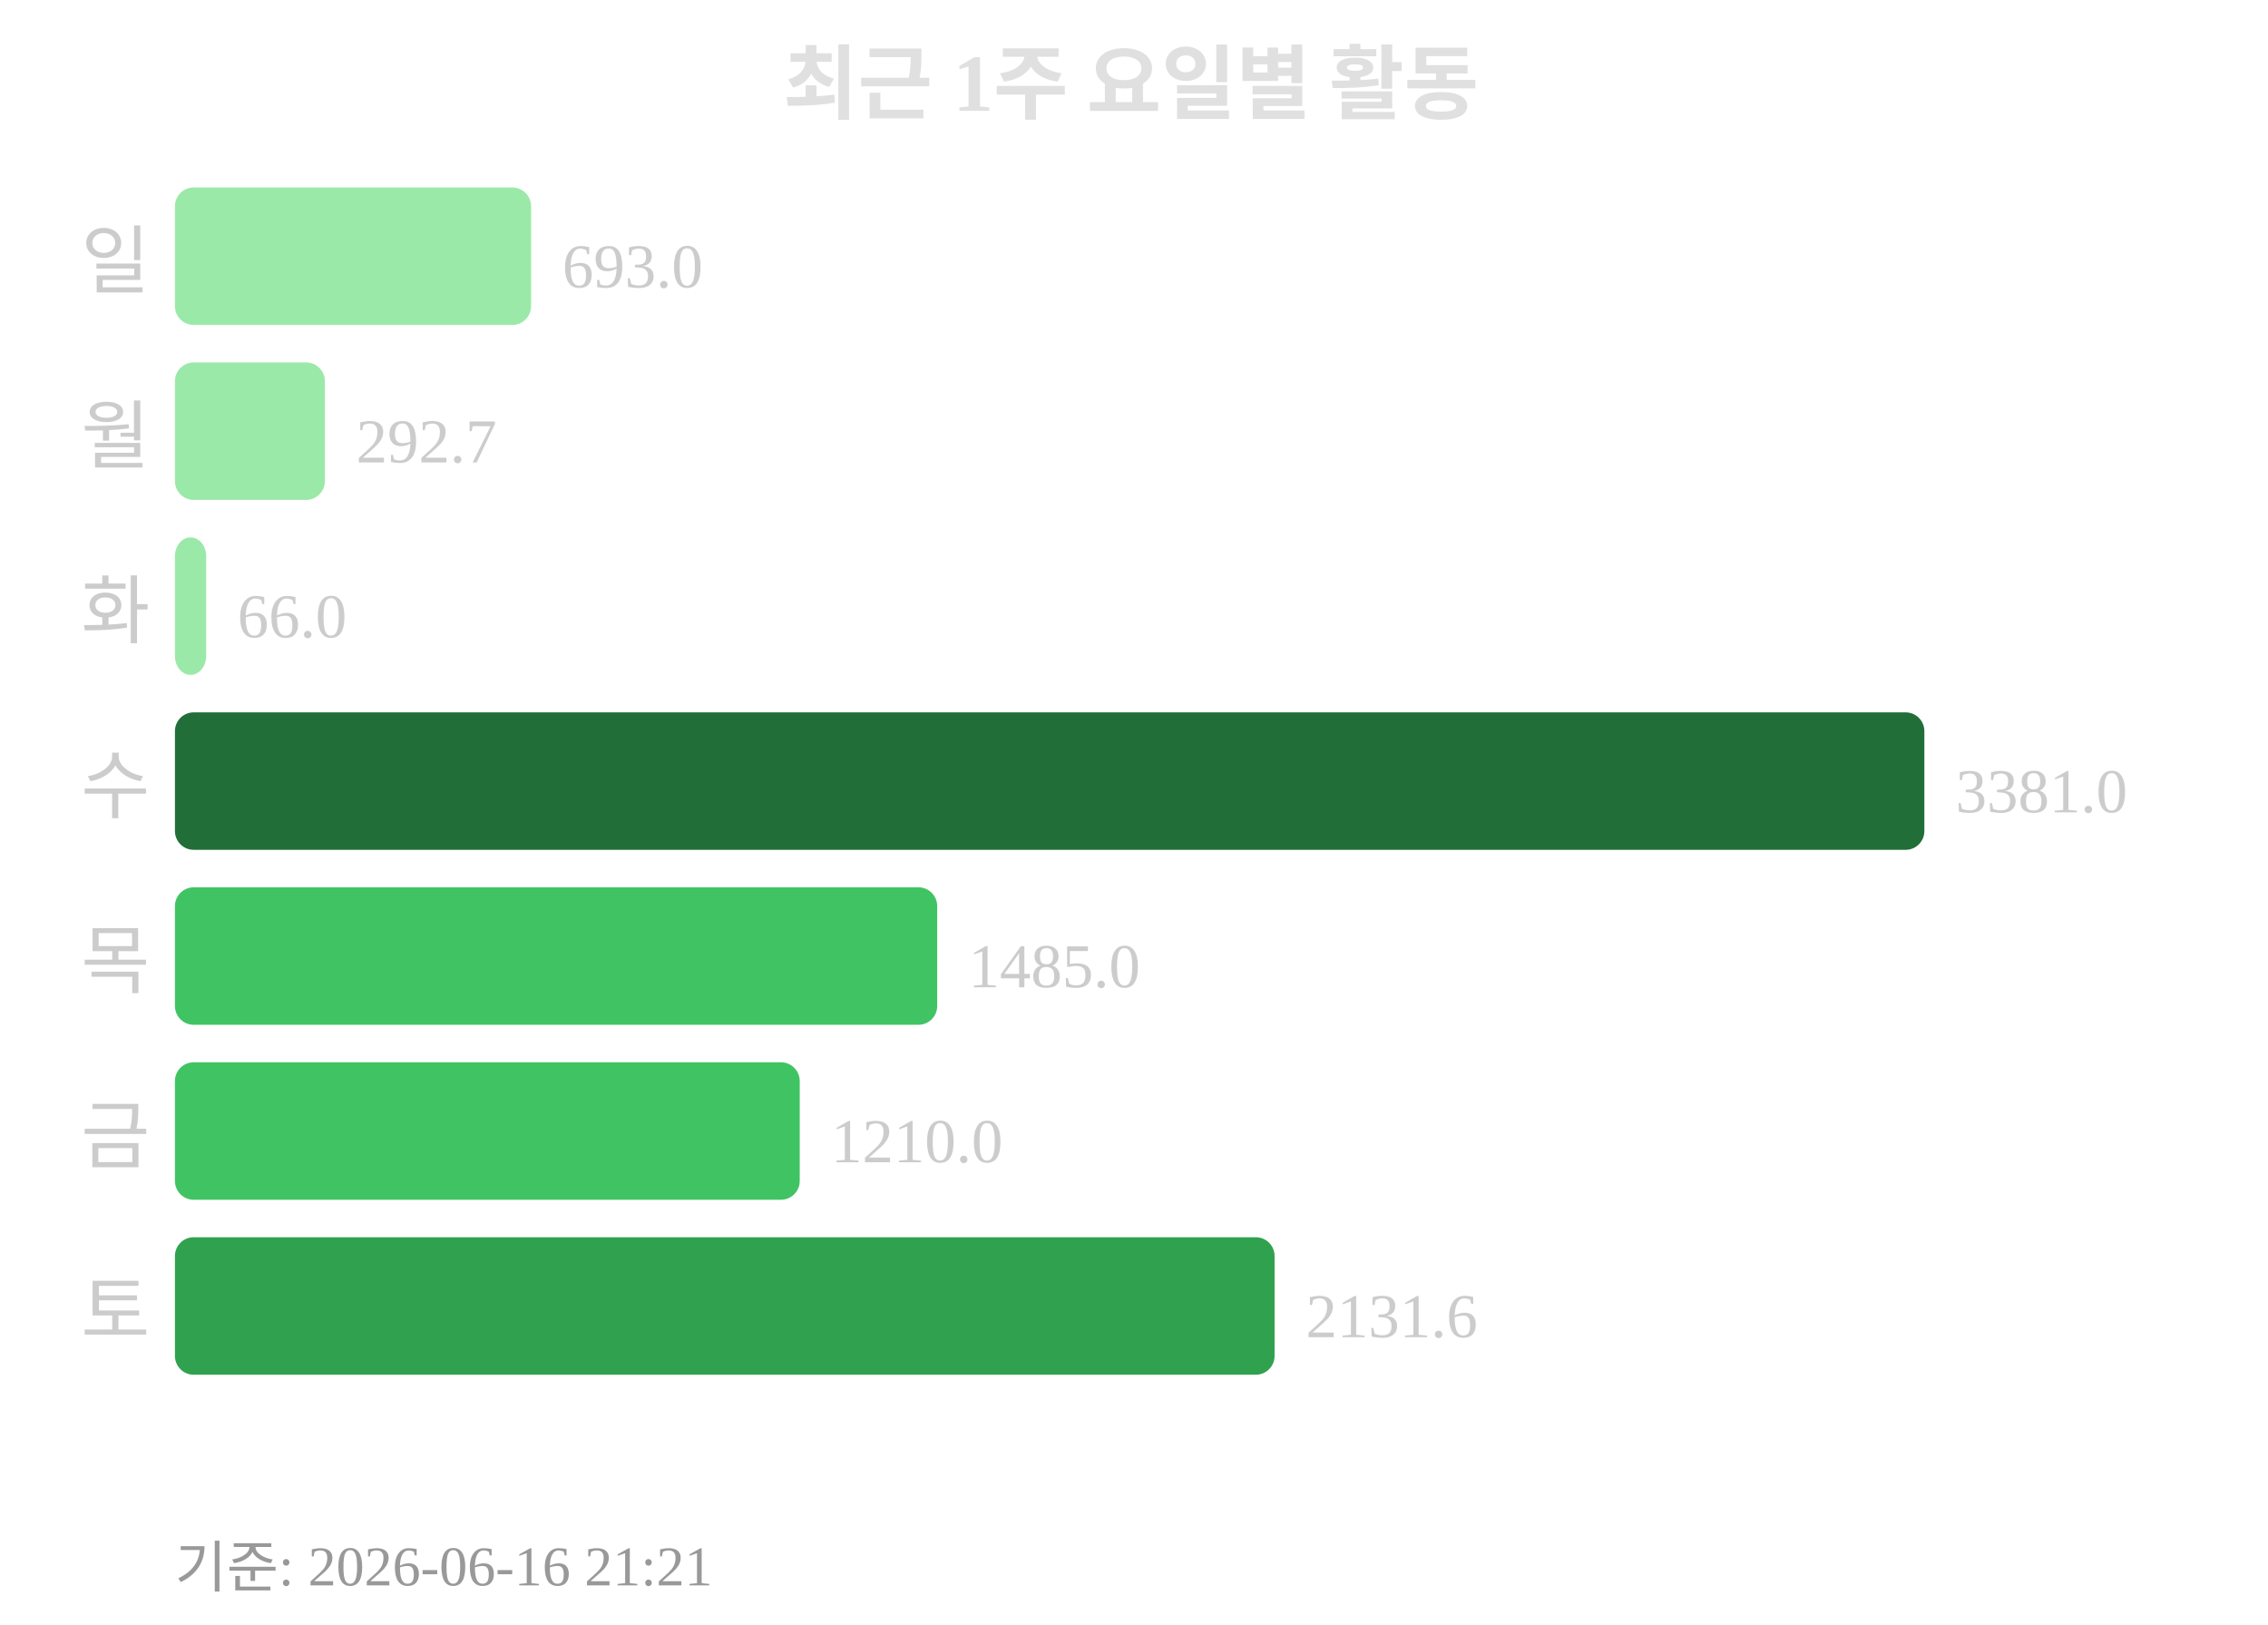
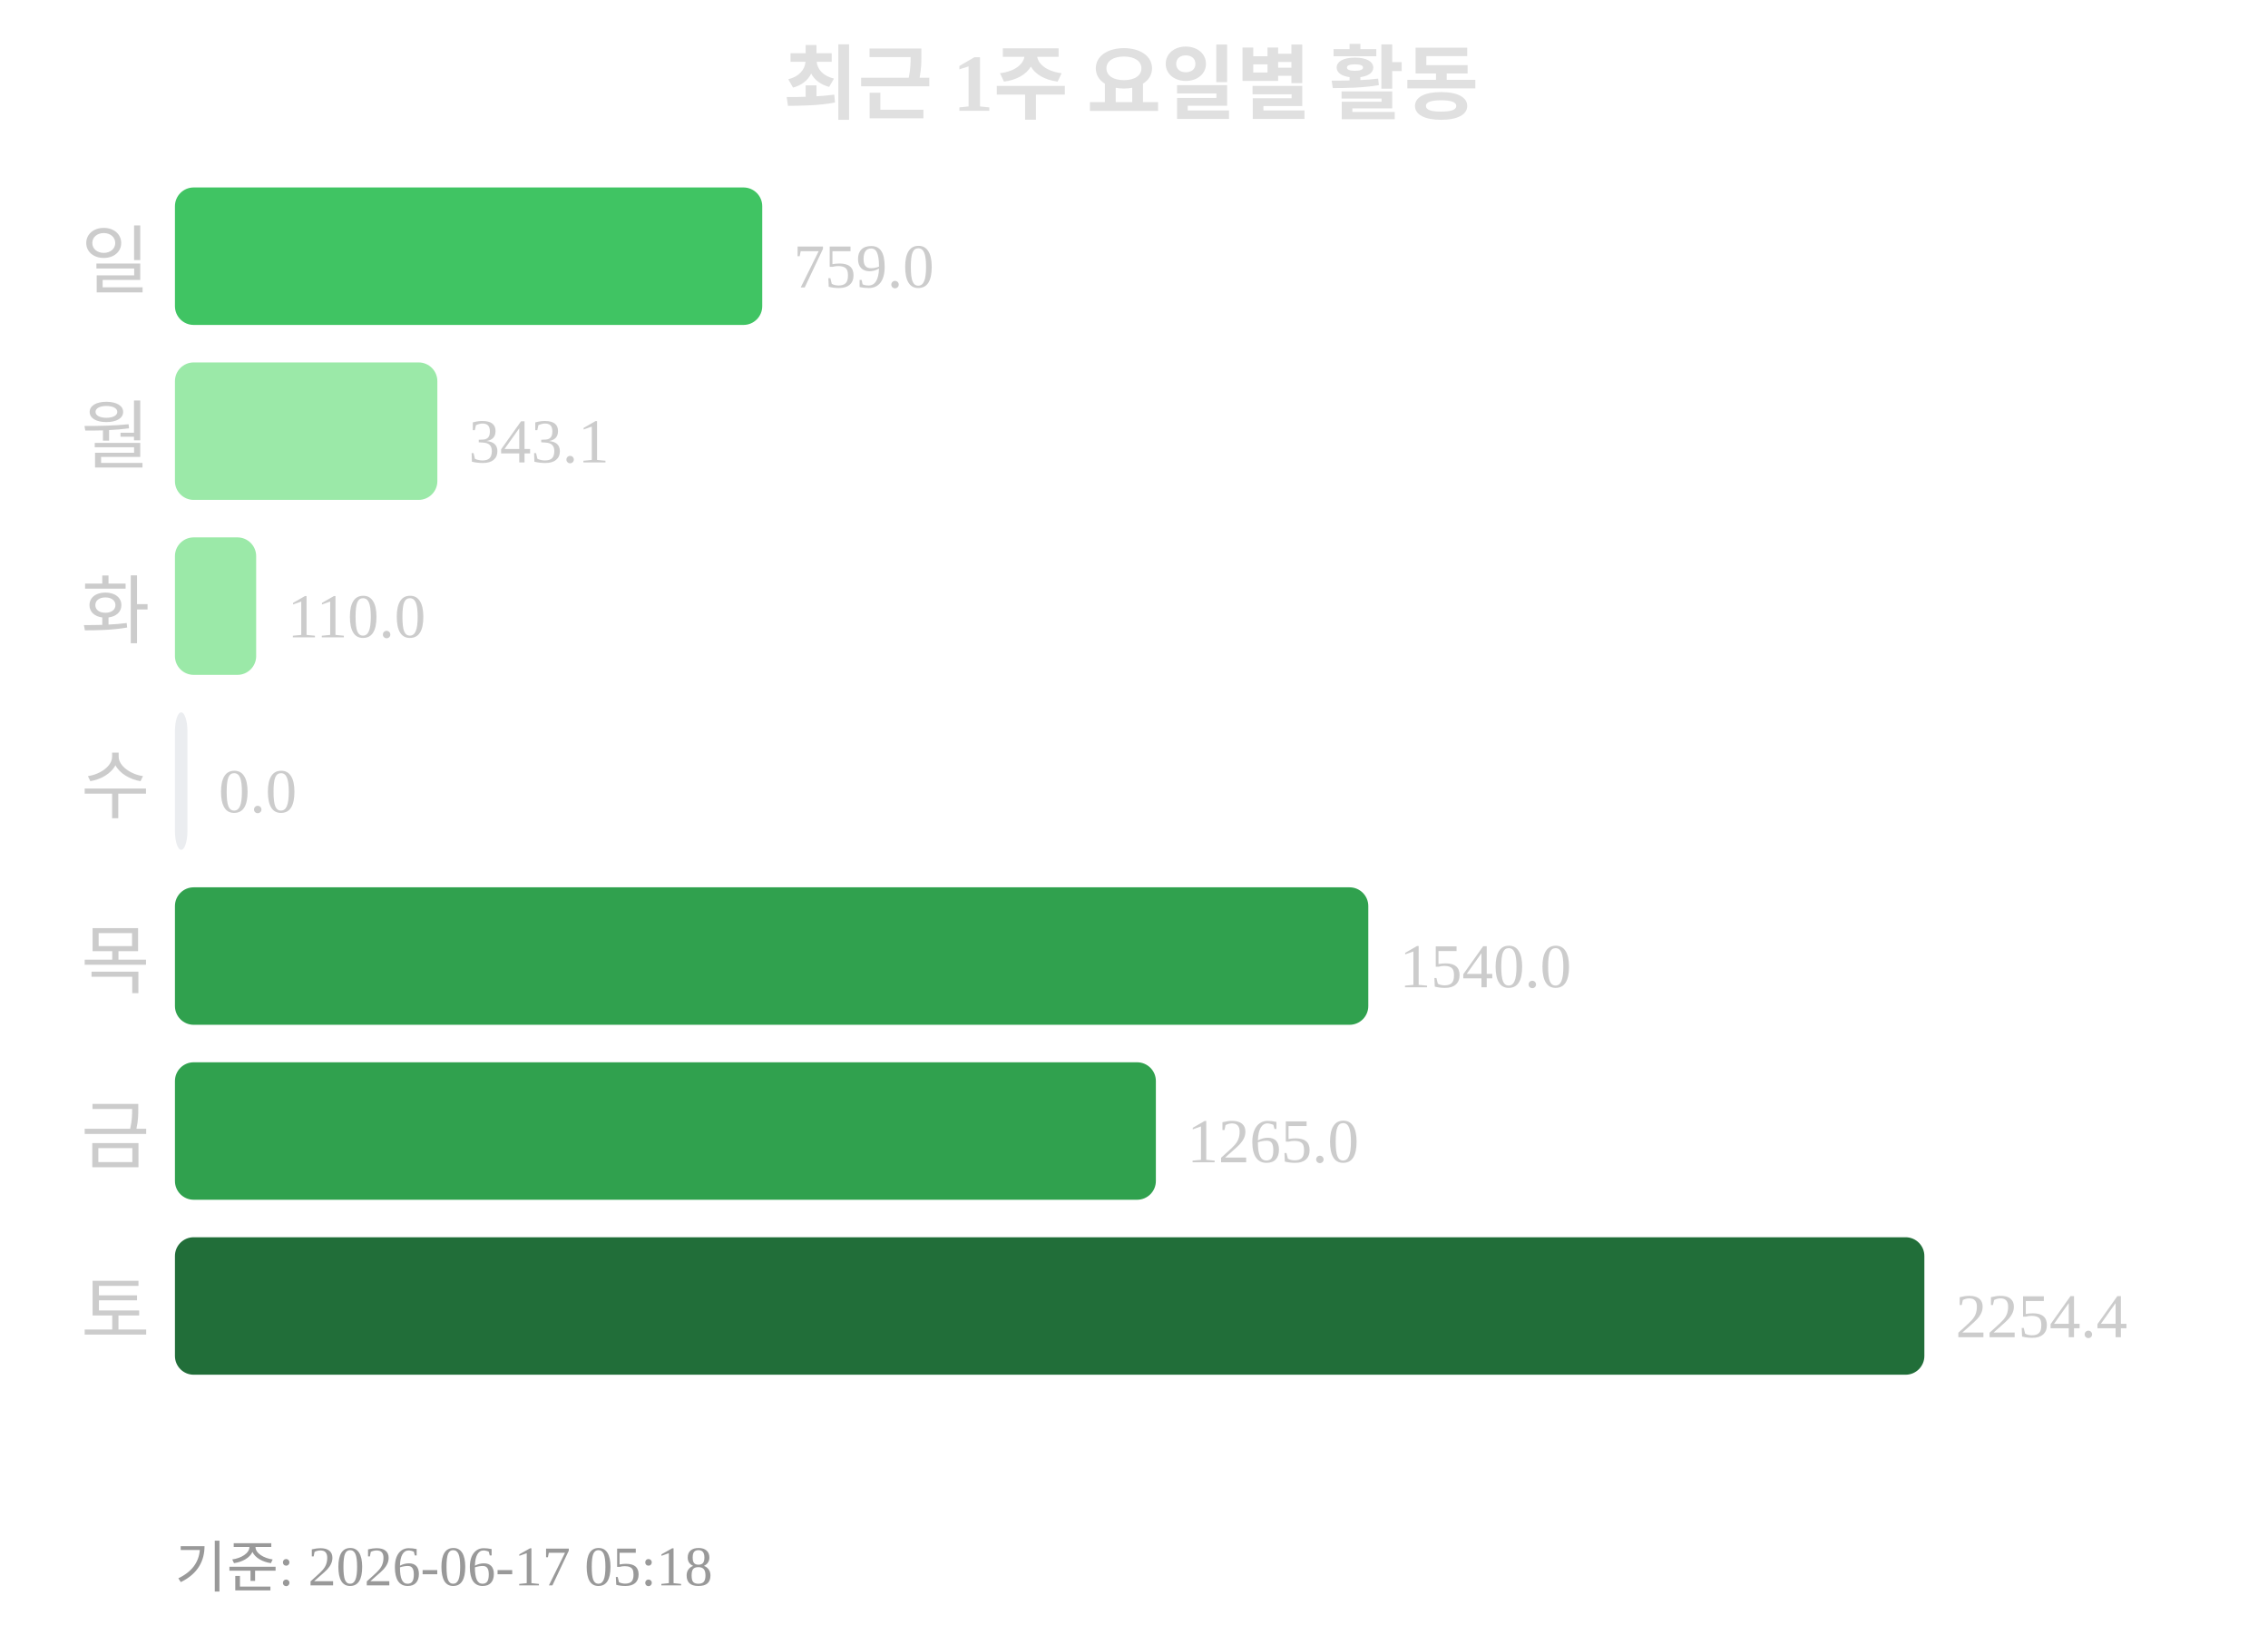
<svg xmlns="http://www.w3.org/2000/svg" width="363" height="260">
  <text x="181" y="18" text-anchor="middle" font-size="13" font-weight="bold" fill="#e0e0e0">최근 1주 요일별 활동</text>
  <text x="24" y="46" text-anchor="end" font-size="12" fill="#cccccc">일</text>
-   <rect x="28" y="30" width="57" height="22" rx="3" fill="#9be9a8" />
-   <text x="90" y="46" font-size="10" fill="#cccccc">693.0</text>
+   <rect x="28" y="30" width="94" height="22" rx="3" fill="#40c463" />
+   <text x="127" y="46" font-size="10" fill="#cccccc">759.0</text>
  <text x="24" y="74" text-anchor="end" font-size="12" fill="#cccccc">월</text>
-   <rect x="28" y="58" width="24" height="22" rx="3" fill="#9be9a8" />
-   <text x="57" y="74" font-size="10" fill="#cccccc">292.7</text>
+   <rect x="28" y="58" width="42" height="22" rx="3" fill="#9be9a8" />
+   <text x="75" y="74" font-size="10" fill="#cccccc">343.1</text>
  <text x="24" y="102" text-anchor="end" font-size="12" fill="#cccccc">화</text>
-   <rect x="28" y="86" width="5" height="22" rx="3" fill="#9be9a8" />
-   <text x="38" y="102" font-size="10" fill="#cccccc">66.0</text>
+   <rect x="28" y="86" width="13" height="22" rx="3" fill="#9be9a8" />
+   <text x="46" y="102" font-size="10" fill="#cccccc">110.0</text>
  <text x="24" y="130" text-anchor="end" font-size="12" fill="#cccccc">수</text>
-   <rect x="28" y="114" width="280" height="22" rx="3" fill="#216e39" />
-   <text x="313" y="130" font-size="10" fill="#cccccc">3381.0</text>
+   <rect x="28" y="114" width="2" height="22" rx="3" fill="#ebedf0" />
+   <text x="35" y="130" font-size="10" fill="#cccccc">0.0</text>
  <text x="24" y="158" text-anchor="end" font-size="12" fill="#cccccc">목</text>
-   <rect x="28" y="142" width="122" height="22" rx="3" fill="#40c463" />
-   <text x="155" y="158" font-size="10" fill="#cccccc">1485.0</text>
+   <rect x="28" y="142" width="191" height="22" rx="3" fill="#30a14e" />
+   <text x="224" y="158" font-size="10" fill="#cccccc">1540.0</text>
  <text x="24" y="186" text-anchor="end" font-size="12" fill="#cccccc">금</text>
-   <rect x="28" y="170" width="100" height="22" rx="3" fill="#40c463" />
-   <text x="133" y="186" font-size="10" fill="#cccccc">1210.0</text>
+   <rect x="28" y="170" width="157" height="22" rx="3" fill="#30a14e" />
+   <text x="190" y="186" font-size="10" fill="#cccccc">1265.0</text>
  <text x="24" y="214" text-anchor="end" font-size="12" fill="#cccccc">토</text>
-   <rect x="28" y="198" width="176" height="22" rx="3" fill="#30a14e" />
-   <text x="209" y="214" font-size="10" fill="#cccccc">2131.6</text>
-   <text x="28" y="254" font-size="9" fill="#999999">기준: 2026-06-16 21:21</text>
+   <rect x="28" y="198" width="280" height="22" rx="3" fill="#216e39" />
+   <text x="313" y="214" font-size="10" fill="#cccccc">2254.4</text>
+   <text x="28" y="254" font-size="9" fill="#999999">기준: 2026-06-17 05:18</text>
</svg>
